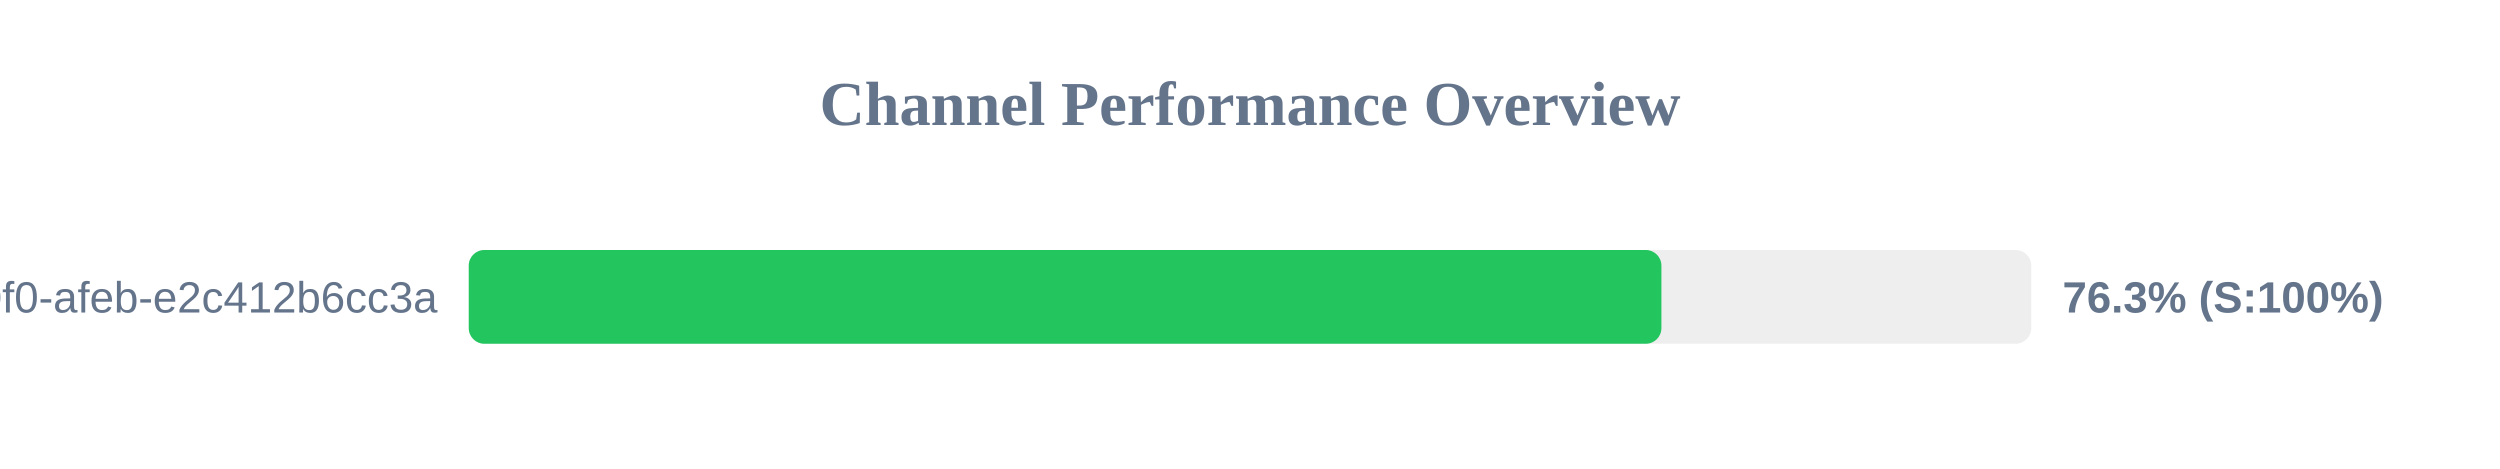
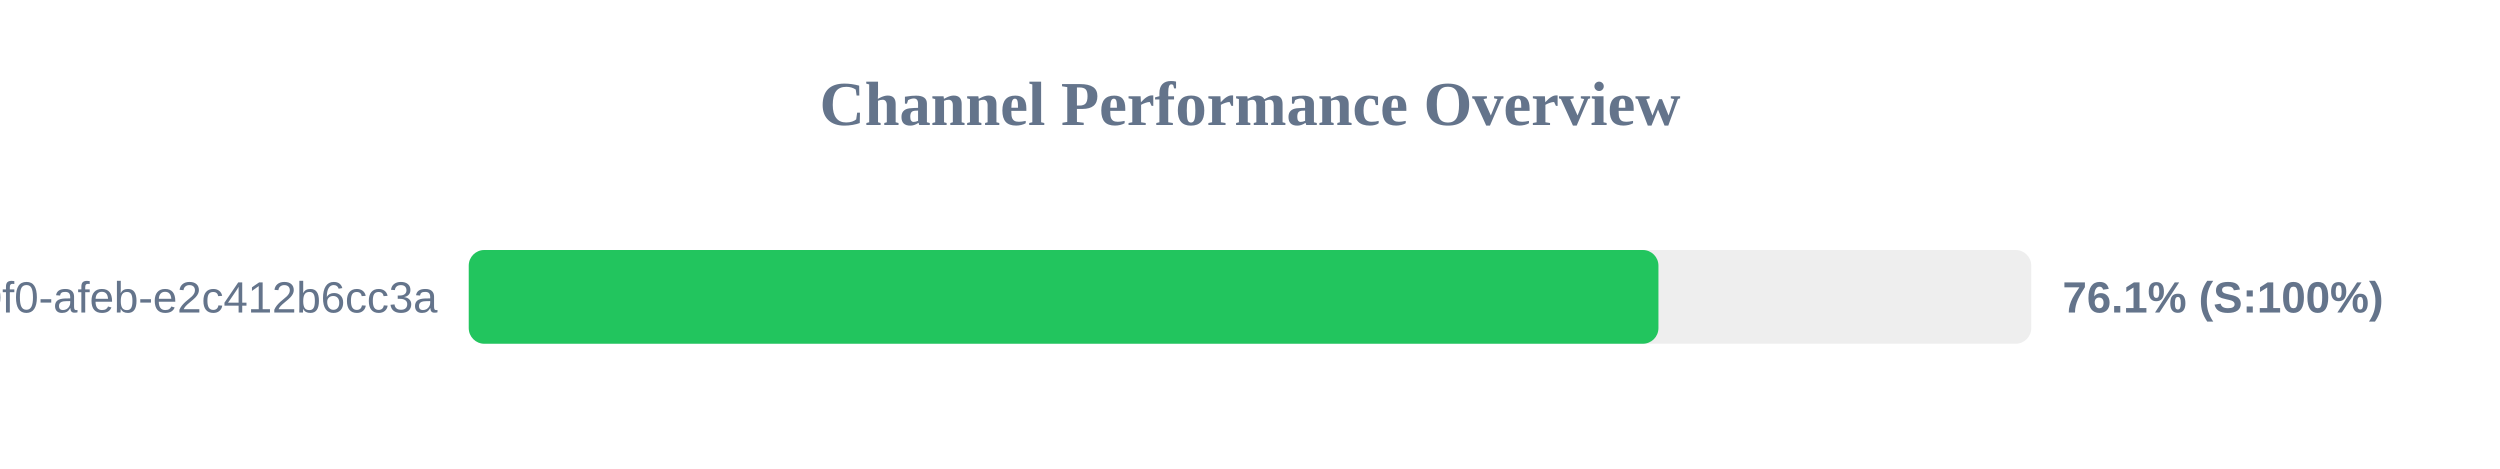
<svg xmlns="http://www.w3.org/2000/svg" width="800" height="150" version="1.1">
  <style>
        .row { font: 14px Arial; fill: #64748b; }
        .score { font: bold 14px Arial; fill: #64748b; }
    </style>
  <text x="400" y="40" text-anchor="middle" font-size="20px" font-weight="bold" fill="#64748b">Channel Performance Overview</text>
  <rect x="150" y="80" width="500" height="30" fill="#eee" rx="5" />
-   <rect x="150" y="80" width="381.65" height="30" fill="#22c55e" rx="5" />
+   <rect x="150" y="80" width="380.7" height="30" fill="#22c55e" rx="5" />
  <text x="140" y="100" text-anchor="end" class="row">?uuid=c6e02cd8-ce11-40f0-afeb-e2c412b6cc3a</text>
-   <text x="660" y="100" text-anchor="start" class="score">76.3% (S:100%)</text>
+   <text x="660" y="100" text-anchor="start" class="score">76.1% (S:100%)</text>
</svg>
